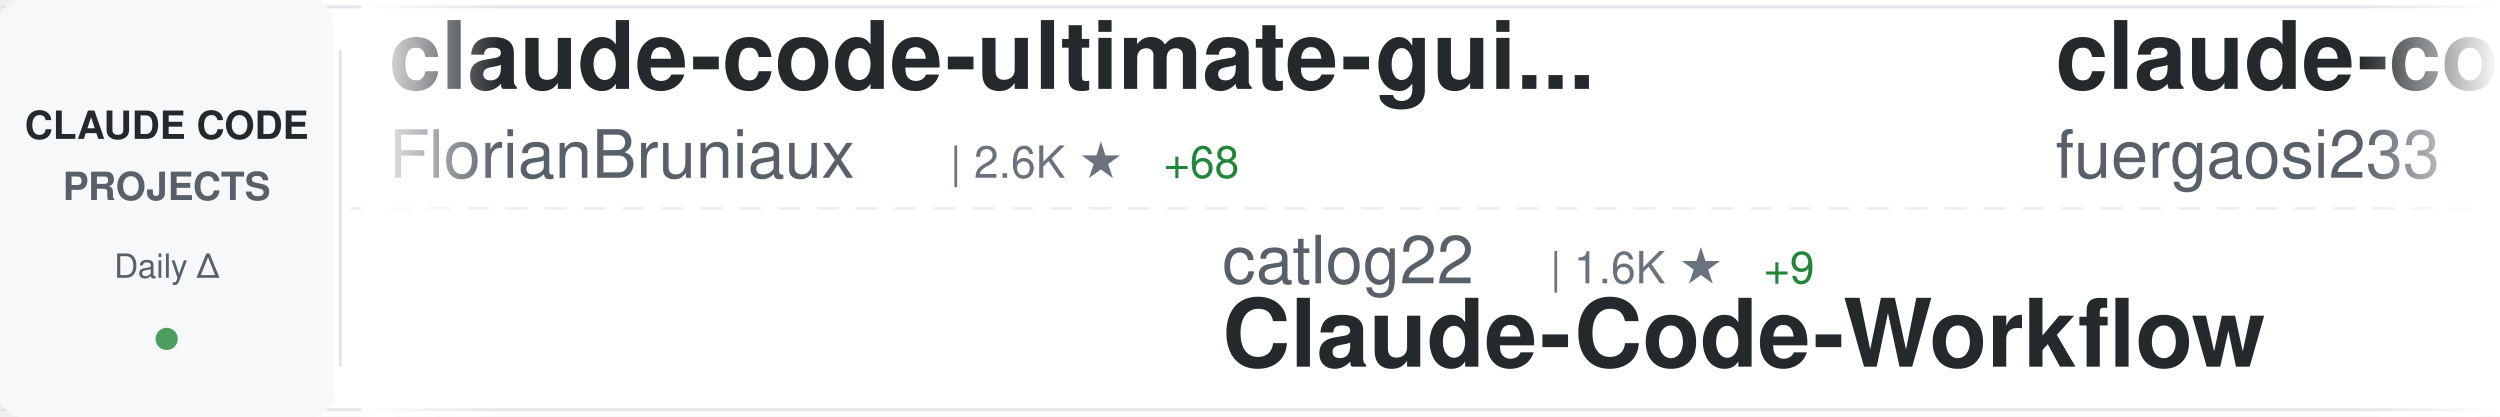
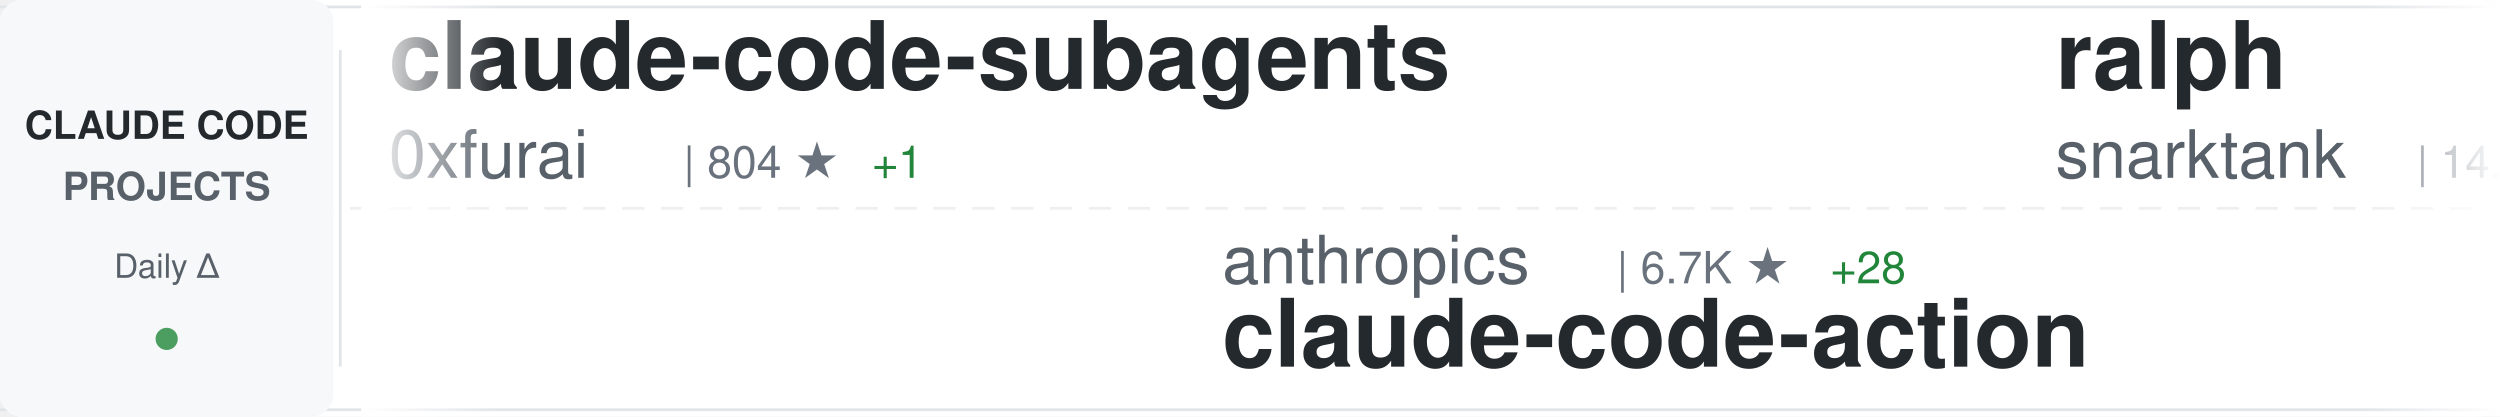
<svg xmlns="http://www.w3.org/2000/svg" width="900" height="150">
  <defs>
    <linearGradient id="awesomeLeftFade" x1="0%" y1="0%" x2="100%" y2="0%">
      <stop offset="0%" style="stop-color:#ffffff;stop-opacity:1" />
      <stop offset="100%" style="stop-color:#ffffff;stop-opacity:0" />
    </linearGradient>
    <linearGradient id="awesomeRightFade" x1="0%" y1="0%" x2="100%" y2="0%">
      <stop offset="0%" style="stop-color:#ffffff;stop-opacity:0" />
      <stop offset="100%" style="stop-color:#ffffff;stop-opacity:1" />
    </linearGradient>
  </defs>
  <rect width="900" height="150" fill="#ffffff" rx="8" />
  <rect x="0" y="2" width="900" height="1" fill="#e1e4e8" />
  <rect x="0" y="147" width="900" height="1" fill="#e1e4e8" />
  <line x1="0" y1="75" x2="900" y2="75" stroke="#e1e4e8" stroke-width="1" stroke-dasharray="8 6" opacity="0.6" />
  <rect x="0" y="0" width="120" height="150" fill="#f6f8fa" rx="8" />
  <text x="60" y="50" font-family="-apple-system, BlinkMacSystemFont, 'Segoe UI', Helvetica, Arial, sans-serif" font-size="14" font-weight="600" fill="#24292e" text-anchor="middle">CLAUDE CODE</text>
  <text x="60" y="72" font-family="-apple-system, BlinkMacSystemFont, 'Segoe UI', Helvetica, Arial, sans-serif" font-size="14" font-weight="600" fill="#586069" text-anchor="middle">PROJECTS</text>
  <text x="60" y="100" font-family="-apple-system, BlinkMacSystemFont, 'Segoe UI', Helvetica, Arial, sans-serif" font-size="12" font-weight="500" fill="#586069" text-anchor="middle">Daily Δ</text>
  <circle cx="60" cy="122" r="4" fill="#22863a" opacity="0.8" />
  <rect x="122" y="18" width="1" height="114" fill="#e1e4e8" />
  <clipPath id="awesomeTickerClip">
    <rect x="130" y="0" width="770" height="150" />
  </clipPath>
  <g clip-path="url(#awesomeTickerClip)">
    <g id="awesomeTickerItems">
      <animateTransform attributeName="transform" attributeType="XML" type="translate" from="0 0" to="-3000 0" dur="54s" repeatCount="indefinite" />
      <g transform="translate(0, 0)">
-         <text x="140" y="32" font-family="-apple-system, BlinkMacSystemFont, 'Segoe UI', Helvetica, Arial, sans-serif" font-size="34" font-weight="600" fill="#24292e">claude-code-ultimate-gui...</text>
-         <text x="140" y="64" font-family="-apple-system, BlinkMacSystemFont, 'Segoe UI', Helvetica, Arial, sans-serif" font-size="24" font-weight="400" fill="#586069">FlorianBruniaux</text>
-         <text x="342" y="64" font-family="-apple-system, BlinkMacSystemFont, 'Segoe UI', Helvetica, Arial, sans-serif" font-size="16" font-weight="500" fill="#6a737d">| 2.6K ★</text>
-         <text x="419" y="64" font-family="-apple-system, BlinkMacSystemFont, 'Segoe UI', Helvetica, Arial, sans-serif" font-size="16" font-weight="500" fill="#22863a"> +68</text>
+         <text x="140" y="32" font-family="-apple-system, BlinkMacSystemFont, 'Segoe UI', Helvetica, Arial, sans-serif" font-size="34" font-weight="600" fill="#24292e">claude-code-subagents</text>
+         <text x="140" y="64" font-family="-apple-system, BlinkMacSystemFont, 'Segoe UI', Helvetica, Arial, sans-serif" font-size="24" font-weight="400" fill="#586069">0xfurai</text>
+         <text x="246" y="64" font-family="-apple-system, BlinkMacSystemFont, 'Segoe UI', Helvetica, Arial, sans-serif" font-size="16" font-weight="500" fill="#6a737d">| 804 ★</text>
+         <text x="314" y="64" font-family="-apple-system, BlinkMacSystemFont, 'Segoe UI', Helvetica, Arial, sans-serif" font-size="16" font-weight="500" fill="#22863a"> +1</text>
      </g>
      <g transform="translate(300, 0)">
-         <text x="140" y="102" font-family="-apple-system, BlinkMacSystemFont, 'Segoe UI', Helvetica, Arial, sans-serif" font-size="24" font-weight="400" fill="#586069">catlog22</text>
-         <text x="258" y="102" font-family="-apple-system, BlinkMacSystemFont, 'Segoe UI', Helvetica, Arial, sans-serif" font-size="16" font-weight="500" fill="#6a737d">| 1.6K ★</text>
-         <text x="335" y="102" font-family="-apple-system, BlinkMacSystemFont, 'Segoe UI', Helvetica, Arial, sans-serif" font-size="16" font-weight="500" fill="#22863a"> +9</text>
-         <text x="140" y="132" font-family="-apple-system, BlinkMacSystemFont, 'Segoe UI', Helvetica, Arial, sans-serif" font-size="34" font-weight="600" fill="#24292e">Claude-Code-Workflow</text>
+         <text x="140" y="102" font-family="-apple-system, BlinkMacSystemFont, 'Segoe UI', Helvetica, Arial, sans-serif" font-size="24" font-weight="400" fill="#586069">anthropics</text>
+         <text x="282" y="102" font-family="-apple-system, BlinkMacSystemFont, 'Segoe UI', Helvetica, Arial, sans-serif" font-size="16" font-weight="500" fill="#6a737d">| 6.7K ★</text>
+         <text x="359" y="102" font-family="-apple-system, BlinkMacSystemFont, 'Segoe UI', Helvetica, Arial, sans-serif" font-size="16" font-weight="500" fill="#22863a"> +28</text>
+         <text x="140" y="132" font-family="-apple-system, BlinkMacSystemFont, 'Segoe UI', Helvetica, Arial, sans-serif" font-size="34" font-weight="600" fill="#24292e">claude-code-action</text>
      </g>
      <g transform="translate(600, 0)">
-         <text x="140" y="32" font-family="-apple-system, BlinkMacSystemFont, 'Segoe UI', Helvetica, Arial, sans-serif" font-size="34" font-weight="600" fill="#24292e">claude-code-proxy</text>
-         <text x="140" y="64" font-family="-apple-system, BlinkMacSystemFont, 'Segoe UI', Helvetica, Arial, sans-serif" font-size="24" font-weight="400" fill="#586069">fuergaosi233</text>
-         <text x="306" y="64" font-family="-apple-system, BlinkMacSystemFont, 'Segoe UI', Helvetica, Arial, sans-serif" font-size="16" font-weight="500" fill="#6a737d">| 2.3K ★</text>
-         <text x="383" y="64" font-family="-apple-system, BlinkMacSystemFont, 'Segoe UI', Helvetica, Arial, sans-serif" font-size="16" font-weight="500" fill="#22863a"> +14</text>
+         <text x="140" y="32" font-family="-apple-system, BlinkMacSystemFont, 'Segoe UI', Helvetica, Arial, sans-serif" font-size="34" font-weight="600" fill="#24292e">ralph</text>
+         <text x="140" y="64" font-family="-apple-system, BlinkMacSystemFont, 'Segoe UI', Helvetica, Arial, sans-serif" font-size="24" font-weight="400" fill="#586069">snarktank</text>
+         <text x="270" y="64" font-family="-apple-system, BlinkMacSystemFont, 'Segoe UI', Helvetica, Arial, sans-serif" font-size="16" font-weight="500" fill="#6a737d">| 14.1K ★</text>
+         <text x="356" y="64" font-family="-apple-system, BlinkMacSystemFont, 'Segoe UI', Helvetica, Arial, sans-serif" font-size="16" font-weight="500" fill="#22863a"> +83</text>
      </g>
      <g transform="translate(900, 0)">
-         <text x="140" y="102" font-family="-apple-system, BlinkMacSystemFont, 'Segoe UI', Helvetica, Arial, sans-serif" font-size="24" font-weight="400" fill="#586069">farion1231</text>
-         <text x="282" y="102" font-family="-apple-system, BlinkMacSystemFont, 'Segoe UI', Helvetica, Arial, sans-serif" font-size="16" font-weight="500" fill="#6a737d">| 35.7K ★</text>
-         <text x="368" y="102" font-family="-apple-system, BlinkMacSystemFont, 'Segoe UI', Helvetica, Arial, sans-serif" font-size="16" font-weight="500" fill="#22863a"> +592</text>
-         <text x="140" y="132" font-family="-apple-system, BlinkMacSystemFont, 'Segoe UI', Helvetica, Arial, sans-serif" font-size="34" font-weight="600" fill="#24292e">cc-switch</text>
+         <text x="140" y="102" font-family="-apple-system, BlinkMacSystemFont, 'Segoe UI', Helvetica, Arial, sans-serif" font-size="24" font-weight="400" fill="#586069">revfactory</text>
+         <text x="282" y="102" font-family="-apple-system, BlinkMacSystemFont, 'Segoe UI', Helvetica, Arial, sans-serif" font-size="16" font-weight="500" fill="#6a737d">| 769 ★</text>
+         <text x="350" y="102" font-family="-apple-system, BlinkMacSystemFont, 'Segoe UI', Helvetica, Arial, sans-serif" font-size="16" font-weight="500" fill="#22863a"> +1</text>
+         <text x="140" y="132" font-family="-apple-system, BlinkMacSystemFont, 'Segoe UI', Helvetica, Arial, sans-serif" font-size="34" font-weight="600" fill="#24292e">claude-code-mastering</text>
      </g>
      <g transform="translate(1200, 0)">
-         <text x="140" y="32" font-family="-apple-system, BlinkMacSystemFont, 'Segoe UI', Helvetica, Arial, sans-serif" font-size="34" font-weight="600" fill="#24292e">claude_code_bridge</text>
-         <text x="140" y="64" font-family="-apple-system, BlinkMacSystemFont, 'Segoe UI', Helvetica, Arial, sans-serif" font-size="24" font-weight="400" fill="#586069">bfly123</text>
-         <text x="246" y="64" font-family="-apple-system, BlinkMacSystemFont, 'Segoe UI', Helvetica, Arial, sans-serif" font-size="16" font-weight="500" fill="#6a737d">| 2.0K ★</text>
-         <text x="323" y="64" font-family="-apple-system, BlinkMacSystemFont, 'Segoe UI', Helvetica, Arial, sans-serif" font-size="16" font-weight="500" fill="#22863a"> +26</text>
+         <text x="140" y="32" font-family="-apple-system, BlinkMacSystemFont, 'Segoe UI', Helvetica, Arial, sans-serif" font-size="34" font-weight="600" fill="#24292e">claude-agent-sdk-demos</text>
+         <text x="140" y="64" font-family="-apple-system, BlinkMacSystemFont, 'Segoe UI', Helvetica, Arial, sans-serif" font-size="24" font-weight="400" fill="#586069">anthropics</text>
+         <text x="282" y="64" font-family="-apple-system, BlinkMacSystemFont, 'Segoe UI', Helvetica, Arial, sans-serif" font-size="16" font-weight="500" fill="#6a737d">| 2.0K ★</text>
+         <text x="359" y="64" font-family="-apple-system, BlinkMacSystemFont, 'Segoe UI', Helvetica, Arial, sans-serif" font-size="16" font-weight="500" fill="#22863a"> +12</text>
      </g>
      <g transform="translate(1500, 0)">
-         <text x="140" y="102" font-family="-apple-system, BlinkMacSystemFont, 'Segoe UI', Helvetica, Arial, sans-serif" font-size="24" font-weight="400" fill="#586069">wshobson</text>
-         <text x="258" y="102" font-family="-apple-system, BlinkMacSystemFont, 'Segoe UI', Helvetica, Arial, sans-serif" font-size="16" font-weight="500" fill="#6a737d">| 32.6K ★</text>
-         <text x="344" y="102" font-family="-apple-system, BlinkMacSystemFont, 'Segoe UI', Helvetica, Arial, sans-serif" font-size="16" font-weight="500" fill="#22863a"> +73</text>
-         <text x="140" y="132" font-family="-apple-system, BlinkMacSystemFont, 'Segoe UI', Helvetica, Arial, sans-serif" font-size="34" font-weight="600" fill="#24292e">agents</text>
+         <text x="140" y="102" font-family="-apple-system, BlinkMacSystemFont, 'Segoe UI', Helvetica, Arial, sans-serif" font-size="24" font-weight="400" fill="#586069">nishimoto265</text>
+         <text x="306" y="102" font-family="-apple-system, BlinkMacSystemFont, 'Segoe UI', Helvetica, Arial, sans-serif" font-size="16" font-weight="500" fill="#6a737d">| 495 ★</text>
+         <text x="140" y="132" font-family="-apple-system, BlinkMacSystemFont, 'Segoe UI', Helvetica, Arial, sans-serif" font-size="34" font-weight="600" fill="#24292e">Claude-Code-Communicatio...</text>
      </g>
      <g transform="translate(1800, 0)">
-         <text x="140" y="32" font-family="-apple-system, BlinkMacSystemFont, 'Segoe UI', Helvetica, Arial, sans-serif" font-size="34" font-weight="600" fill="#24292e">superpowers</text>
-         <text x="140" y="64" font-family="-apple-system, BlinkMacSystemFont, 'Segoe UI', Helvetica, Arial, sans-serif" font-size="24" font-weight="400" fill="#586069">obra</text>
-         <text x="210" y="64" font-family="-apple-system, BlinkMacSystemFont, 'Segoe UI', Helvetica, Arial, sans-serif" font-size="16" font-weight="500" fill="#6a737d">| 125.7K ★</text>
-         <text x="305" y="64" font-family="-apple-system, BlinkMacSystemFont, 'Segoe UI', Helvetica, Arial, sans-serif" font-size="16" font-weight="500" fill="#22863a"> +2.8K</text>
+         <text x="140" y="32" font-family="-apple-system, BlinkMacSystemFont, 'Segoe UI', Helvetica, Arial, sans-serif" font-size="34" font-weight="600" fill="#24292e">claude-code-my-workflow</text>
+         <text x="140" y="64" font-family="-apple-system, BlinkMacSystemFont, 'Segoe UI', Helvetica, Arial, sans-serif" font-size="24" font-weight="400" fill="#586069">pedrohcgs</text>
+         <text x="270" y="64" font-family="-apple-system, BlinkMacSystemFont, 'Segoe UI', Helvetica, Arial, sans-serif" font-size="16" font-weight="500" fill="#6a737d">| 805 ★</text>
+         <text x="338" y="64" font-family="-apple-system, BlinkMacSystemFont, 'Segoe UI', Helvetica, Arial, sans-serif" font-size="16" font-weight="500" fill="#22863a"> +9</text>
      </g>
      <g transform="translate(2100, 0)">
-         <text x="140" y="102" font-family="-apple-system, BlinkMacSystemFont, 'Segoe UI', Helvetica, Arial, sans-serif" font-size="24" font-weight="400" fill="#586069">0xfurai</text>
-         <text x="246" y="102" font-family="-apple-system, BlinkMacSystemFont, 'Segoe UI', Helvetica, Arial, sans-serif" font-size="16" font-weight="500" fill="#6a737d">| 803 ★</text>
-         <text x="314" y="102" font-family="-apple-system, BlinkMacSystemFont, 'Segoe UI', Helvetica, Arial, sans-serif" font-size="16" font-weight="500" fill="#22863a"> +1</text>
-         <text x="140" y="132" font-family="-apple-system, BlinkMacSystemFont, 'Segoe UI', Helvetica, Arial, sans-serif" font-size="34" font-weight="600" fill="#24292e">claude-code-subagents</text>
+         <text x="140" y="102" font-family="-apple-system, BlinkMacSystemFont, 'Segoe UI', Helvetica, Arial, sans-serif" font-size="24" font-weight="400" fill="#586069">disler</text>
+         <text x="234" y="102" font-family="-apple-system, BlinkMacSystemFont, 'Segoe UI', Helvetica, Arial, sans-serif" font-size="16" font-weight="500" fill="#6a737d">| 1.3K ★</text>
+         <text x="311" y="102" font-family="-apple-system, BlinkMacSystemFont, 'Segoe UI', Helvetica, Arial, sans-serif" font-size="16" font-weight="500" fill="#22863a"> +7</text>
+         <text x="140" y="132" font-family="-apple-system, BlinkMacSystemFont, 'Segoe UI', Helvetica, Arial, sans-serif" font-size="34" font-weight="600" fill="#24292e">claude-code-hooks-multi-...</text>
      </g>
      <g transform="translate(2400, 0)">
-         <text x="140" y="32" font-family="-apple-system, BlinkMacSystemFont, 'Segoe UI', Helvetica, Arial, sans-serif" font-size="34" font-weight="600" fill="#24292e">claude-code-hub</text>
-         <text x="140" y="64" font-family="-apple-system, BlinkMacSystemFont, 'Segoe UI', Helvetica, Arial, sans-serif" font-size="24" font-weight="400" fill="#586069">ding113</text>
-         <text x="246" y="64" font-family="-apple-system, BlinkMacSystemFont, 'Segoe UI', Helvetica, Arial, sans-serif" font-size="16" font-weight="500" fill="#6a737d">| 2.2K ★</text>
-         <text x="323" y="64" font-family="-apple-system, BlinkMacSystemFont, 'Segoe UI', Helvetica, Arial, sans-serif" font-size="16" font-weight="500" fill="#22863a"> +27</text>
+         <text x="140" y="32" font-family="-apple-system, BlinkMacSystemFont, 'Segoe UI', Helvetica, Arial, sans-serif" font-size="34" font-weight="600" fill="#24292e">antigravity-awesome-skil...</text>
+         <text x="140" y="64" font-family="-apple-system, BlinkMacSystemFont, 'Segoe UI', Helvetica, Arial, sans-serif" font-size="24" font-weight="400" fill="#586069">sickn33</text>
+         <text x="246" y="64" font-family="-apple-system, BlinkMacSystemFont, 'Segoe UI', Helvetica, Arial, sans-serif" font-size="16" font-weight="500" fill="#6a737d">| 29.1K ★</text>
+         <text x="332" y="64" font-family="-apple-system, BlinkMacSystemFont, 'Segoe UI', Helvetica, Arial, sans-serif" font-size="16" font-weight="500" fill="#22863a"> +461</text>
      </g>
      <g transform="translate(2700, 0)">
-         <text x="140" y="102" font-family="-apple-system, BlinkMacSystemFont, 'Segoe UI', Helvetica, Arial, sans-serif" font-size="24" font-weight="400" fill="#586069">ChrisWiles</text>
-         <text x="282" y="102" font-family="-apple-system, BlinkMacSystemFont, 'Segoe UI', Helvetica, Arial, sans-serif" font-size="16" font-weight="500" fill="#6a737d">| 5.6K ★</text>
-         <text x="359" y="102" font-family="-apple-system, BlinkMacSystemFont, 'Segoe UI', Helvetica, Arial, sans-serif" font-size="16" font-weight="500" fill="#22863a"> +13</text>
-         <text x="140" y="132" font-family="-apple-system, BlinkMacSystemFont, 'Segoe UI', Helvetica, Arial, sans-serif" font-size="34" font-weight="600" fill="#24292e">claude-code-showcase</text>
+         <text x="140" y="102" font-family="-apple-system, BlinkMacSystemFont, 'Segoe UI', Helvetica, Arial, sans-serif" font-size="24" font-weight="400" fill="#586069">Piebald-AI</text>
+         <text x="282" y="102" font-family="-apple-system, BlinkMacSystemFont, 'Segoe UI', Helvetica, Arial, sans-serif" font-size="16" font-weight="500" fill="#6a737d">| 7.1K ★</text>
+         <text x="359" y="102" font-family="-apple-system, BlinkMacSystemFont, 'Segoe UI', Helvetica, Arial, sans-serif" font-size="16" font-weight="500" fill="#22863a"> +97</text>
+         <text x="140" y="132" font-family="-apple-system, BlinkMacSystemFont, 'Segoe UI', Helvetica, Arial, sans-serif" font-size="34" font-weight="600" fill="#24292e">claude-code-system-promp...</text>
      </g>
      <g transform="translate(3000, 0)">
-         <text x="140" y="32" font-family="-apple-system, BlinkMacSystemFont, 'Segoe UI', Helvetica, Arial, sans-serif" font-size="34" font-weight="600" fill="#24292e">claude-code-ultimate-gui...</text>
-         <text x="140" y="64" font-family="-apple-system, BlinkMacSystemFont, 'Segoe UI', Helvetica, Arial, sans-serif" font-size="24" font-weight="400" fill="#586069">FlorianBruniaux</text>
-         <text x="342" y="64" font-family="-apple-system, BlinkMacSystemFont, 'Segoe UI', Helvetica, Arial, sans-serif" font-size="16" font-weight="500" fill="#6a737d">| 2.6K ★</text>
-         <text x="419" y="64" font-family="-apple-system, BlinkMacSystemFont, 'Segoe UI', Helvetica, Arial, sans-serif" font-size="16" font-weight="500" fill="#22863a"> +68</text>
+         <text x="140" y="32" font-family="-apple-system, BlinkMacSystemFont, 'Segoe UI', Helvetica, Arial, sans-serif" font-size="34" font-weight="600" fill="#24292e">claude-code-subagents</text>
+         <text x="140" y="64" font-family="-apple-system, BlinkMacSystemFont, 'Segoe UI', Helvetica, Arial, sans-serif" font-size="24" font-weight="400" fill="#586069">0xfurai</text>
+         <text x="246" y="64" font-family="-apple-system, BlinkMacSystemFont, 'Segoe UI', Helvetica, Arial, sans-serif" font-size="16" font-weight="500" fill="#6a737d">| 804 ★</text>
+         <text x="314" y="64" font-family="-apple-system, BlinkMacSystemFont, 'Segoe UI', Helvetica, Arial, sans-serif" font-size="16" font-weight="500" fill="#22863a"> +1</text>
      </g>
      <g transform="translate(3300, 0)">
-         <text x="140" y="102" font-family="-apple-system, BlinkMacSystemFont, 'Segoe UI', Helvetica, Arial, sans-serif" font-size="24" font-weight="400" fill="#586069">catlog22</text>
-         <text x="258" y="102" font-family="-apple-system, BlinkMacSystemFont, 'Segoe UI', Helvetica, Arial, sans-serif" font-size="16" font-weight="500" fill="#6a737d">| 1.6K ★</text>
-         <text x="335" y="102" font-family="-apple-system, BlinkMacSystemFont, 'Segoe UI', Helvetica, Arial, sans-serif" font-size="16" font-weight="500" fill="#22863a"> +9</text>
-         <text x="140" y="132" font-family="-apple-system, BlinkMacSystemFont, 'Segoe UI', Helvetica, Arial, sans-serif" font-size="34" font-weight="600" fill="#24292e">Claude-Code-Workflow</text>
+         <text x="140" y="102" font-family="-apple-system, BlinkMacSystemFont, 'Segoe UI', Helvetica, Arial, sans-serif" font-size="24" font-weight="400" fill="#586069">anthropics</text>
+         <text x="282" y="102" font-family="-apple-system, BlinkMacSystemFont, 'Segoe UI', Helvetica, Arial, sans-serif" font-size="16" font-weight="500" fill="#6a737d">| 6.7K ★</text>
+         <text x="359" y="102" font-family="-apple-system, BlinkMacSystemFont, 'Segoe UI', Helvetica, Arial, sans-serif" font-size="16" font-weight="500" fill="#22863a"> +28</text>
+         <text x="140" y="132" font-family="-apple-system, BlinkMacSystemFont, 'Segoe UI', Helvetica, Arial, sans-serif" font-size="34" font-weight="600" fill="#24292e">claude-code-action</text>
      </g>
      <g transform="translate(3600, 0)">
-         <text x="140" y="32" font-family="-apple-system, BlinkMacSystemFont, 'Segoe UI', Helvetica, Arial, sans-serif" font-size="34" font-weight="600" fill="#24292e">claude-code-proxy</text>
-         <text x="140" y="64" font-family="-apple-system, BlinkMacSystemFont, 'Segoe UI', Helvetica, Arial, sans-serif" font-size="24" font-weight="400" fill="#586069">fuergaosi233</text>
-         <text x="306" y="64" font-family="-apple-system, BlinkMacSystemFont, 'Segoe UI', Helvetica, Arial, sans-serif" font-size="16" font-weight="500" fill="#6a737d">| 2.3K ★</text>
-         <text x="383" y="64" font-family="-apple-system, BlinkMacSystemFont, 'Segoe UI', Helvetica, Arial, sans-serif" font-size="16" font-weight="500" fill="#22863a"> +14</text>
+         <text x="140" y="32" font-family="-apple-system, BlinkMacSystemFont, 'Segoe UI', Helvetica, Arial, sans-serif" font-size="34" font-weight="600" fill="#24292e">ralph</text>
+         <text x="140" y="64" font-family="-apple-system, BlinkMacSystemFont, 'Segoe UI', Helvetica, Arial, sans-serif" font-size="24" font-weight="400" fill="#586069">snarktank</text>
+         <text x="270" y="64" font-family="-apple-system, BlinkMacSystemFont, 'Segoe UI', Helvetica, Arial, sans-serif" font-size="16" font-weight="500" fill="#6a737d">| 14.1K ★</text>
+         <text x="356" y="64" font-family="-apple-system, BlinkMacSystemFont, 'Segoe UI', Helvetica, Arial, sans-serif" font-size="16" font-weight="500" fill="#22863a"> +83</text>
      </g>
      <g transform="translate(3900, 0)">
-         <text x="140" y="102" font-family="-apple-system, BlinkMacSystemFont, 'Segoe UI', Helvetica, Arial, sans-serif" font-size="24" font-weight="400" fill="#586069">farion1231</text>
-         <text x="282" y="102" font-family="-apple-system, BlinkMacSystemFont, 'Segoe UI', Helvetica, Arial, sans-serif" font-size="16" font-weight="500" fill="#6a737d">| 35.7K ★</text>
-         <text x="368" y="102" font-family="-apple-system, BlinkMacSystemFont, 'Segoe UI', Helvetica, Arial, sans-serif" font-size="16" font-weight="500" fill="#22863a"> +592</text>
-         <text x="140" y="132" font-family="-apple-system, BlinkMacSystemFont, 'Segoe UI', Helvetica, Arial, sans-serif" font-size="34" font-weight="600" fill="#24292e">cc-switch</text>
+         <text x="140" y="102" font-family="-apple-system, BlinkMacSystemFont, 'Segoe UI', Helvetica, Arial, sans-serif" font-size="24" font-weight="400" fill="#586069">revfactory</text>
+         <text x="282" y="102" font-family="-apple-system, BlinkMacSystemFont, 'Segoe UI', Helvetica, Arial, sans-serif" font-size="16" font-weight="500" fill="#6a737d">| 769 ★</text>
+         <text x="350" y="102" font-family="-apple-system, BlinkMacSystemFont, 'Segoe UI', Helvetica, Arial, sans-serif" font-size="16" font-weight="500" fill="#22863a"> +1</text>
+         <text x="140" y="132" font-family="-apple-system, BlinkMacSystemFont, 'Segoe UI', Helvetica, Arial, sans-serif" font-size="34" font-weight="600" fill="#24292e">claude-code-mastering</text>
      </g>
    </g>
  </g>
  <rect x="130" y="0" width="50" height="150" fill="url(#awesomeLeftFade)" />
  <rect x="850" y="0" width="50" height="150" fill="url(#awesomeRightFade)" />
</svg>
